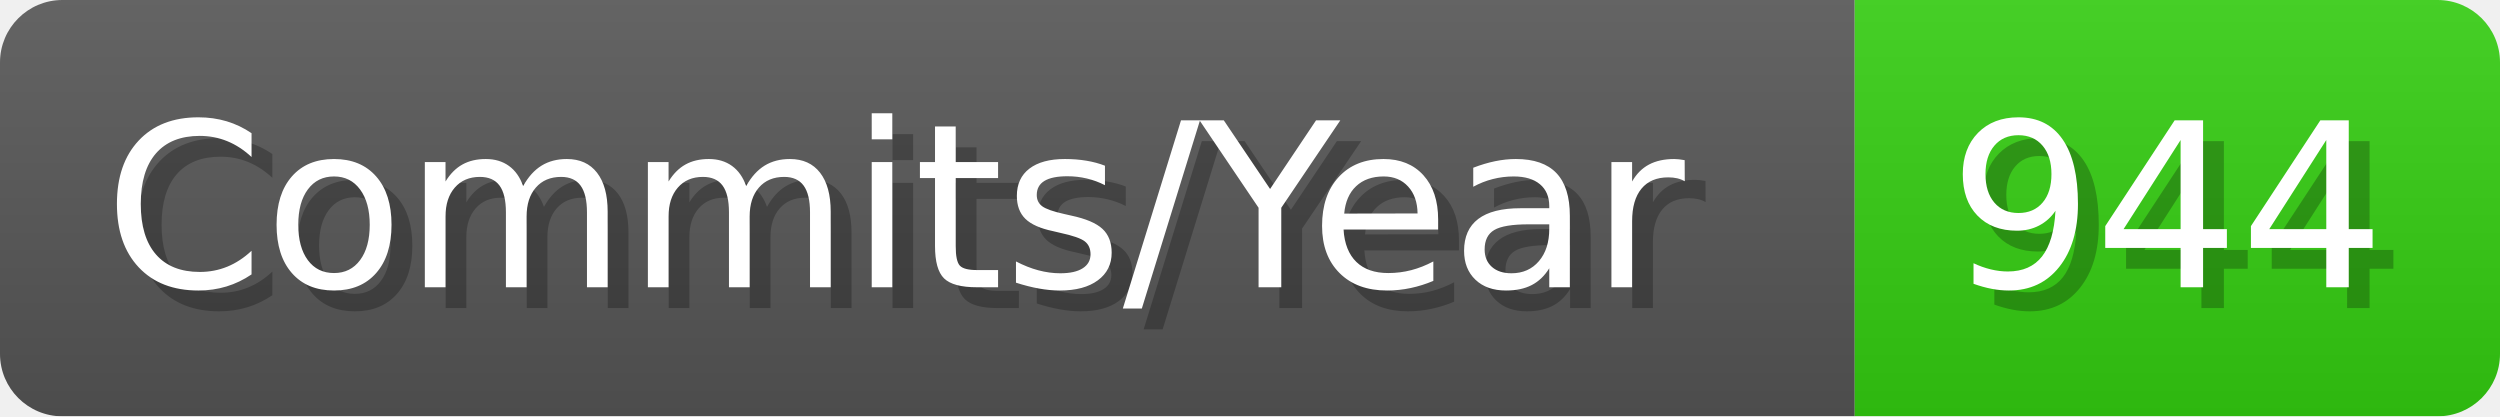
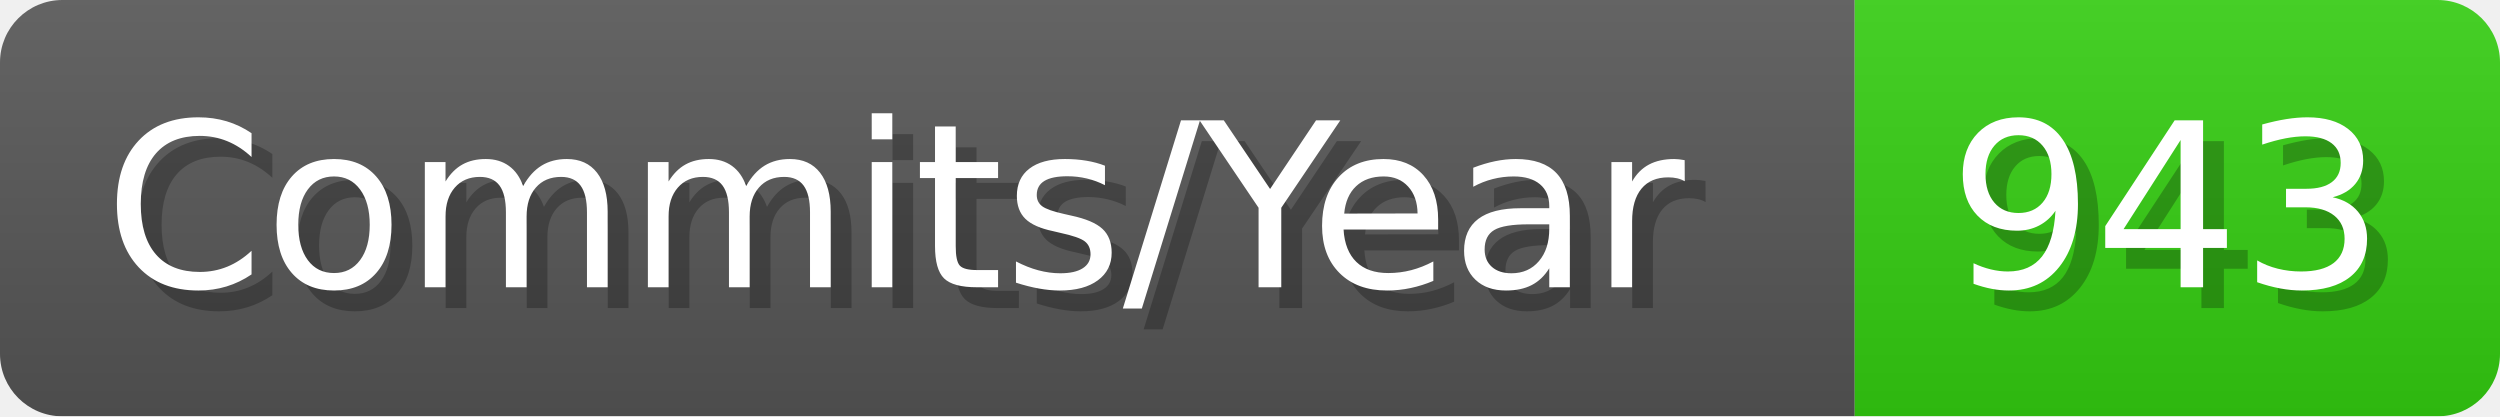
- <svg xmlns="http://www.w3.org/2000/svg" width="120.1" height="20" viewBox="0 0 1201 200" role="img" aria-label="Commits/Year: 944">
+ <svg xmlns="http://www.w3.org/2000/svg" width="120.1" height="20" viewBox="0 0 1201 200" role="img" aria-label="Commits/Year: 943">
  <linearGradient id="aUPdi" x2="0" y2="100%">
    <stop offset="0" stop-opacity=".1" stop-color="#EEE" />
    <stop offset="1" stop-opacity=".1" />
  </linearGradient>
  <mask id="WfAiQ">
    <rect width="1201" height="200" rx="30" fill="#FFF" />
  </mask>
  <g mask="url(#WfAiQ)">
    <rect width="891" height="200" fill="#555" />
    <rect width="310" height="200" fill="#3C1" x="891" />
    <rect width="1201" height="200" fill="url(#aUPdi)" />
  </g>
  <g aria-hidden="true" fill="#fff" text-anchor="start" font-family="Verdana,DejaVu Sans,sans-serif" font-size="110">
    <text x="60" y="148" textLength="791" fill="#000" opacity="0.25">Commits/Year</text>
    <text x="50" y="138" textLength="791">Commits/Year</text>
-     <text x="946" y="148" textLength="210" fill="#000" opacity="0.25">944</text>
-     <text x="936" y="138" textLength="210">944</text>
+     <text x="946" y="148" textLength="210" fill="#000" opacity="0.25">943</text>
+     <text x="936" y="138" textLength="210">943</text>
  </g>
</svg>
